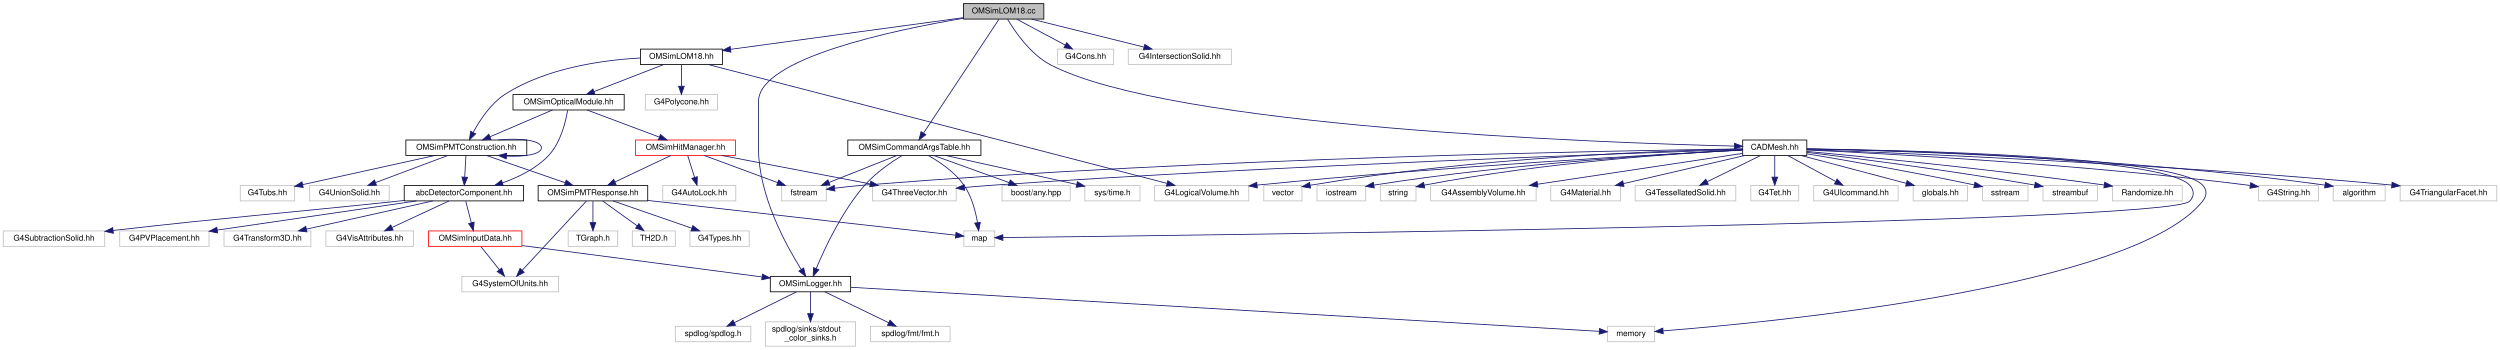
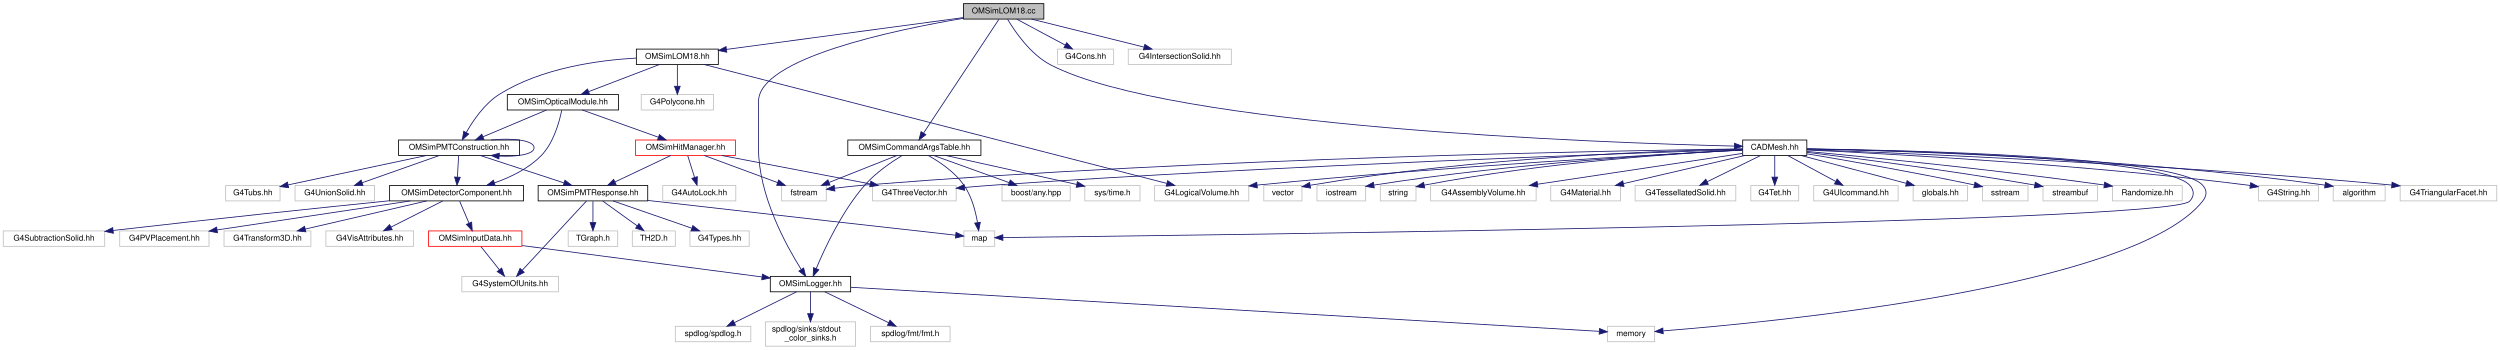
<svg xmlns="http://www.w3.org/2000/svg" xmlns:xlink="http://www.w3.org/1999/xlink" width="3080pt" height="431pt" viewBox="0.00 0.00 3080.00 431.00">
  <g id="graph0" class="graph" transform="scale(1 1) rotate(0) translate(4 427)">
    <g id="node1" class="node">
      <g id="a_node1">
        <a xlink:title=" ">
          <polygon fill="#bfbfbf" stroke="black" points="1183,-403.5 1183,-422.5 1282,-422.5 1282,-403.5 1183,-403.5" />
          <text text-anchor="middle" x="1232.5" y="-410.5" font-family="Helvetica,sans-Serif" font-size="10.00">OMSimLOM18.cc</text>
        </a>
      </g>
    </g>
    <g id="node2" class="node">
      <g id="a_node2">
        <a xlink:href="_o_m_sim_l_o_m18_8hh.html" target="_top" xlink:title="Construction of LOM18.">
-           <polygon fill="none" stroke="black" points="785,-347.5 785,-366.5 886,-366.5 886,-347.5 785,-347.5" />
-           <text text-anchor="middle" x="835.5" y="-354.5" font-family="Helvetica,sans-Serif" font-size="10.00">OMSimLOM18.hh</text>
+           <polygon fill="none" stroke="black" points="780,-347.5 780,-366.5 881,-366.5 881,-347.5 780,-347.5" />
+           <text text-anchor="middle" x="830.5" y="-354.5" font-family="Helvetica,sans-Serif" font-size="10.00">OMSimLOM18.hh</text>
        </a>
      </g>
    </g>
    <g id="edge1" class="edge">
-       <path fill="none" stroke="midnightblue" d="M1182.62,-405.22C1109.88,-395.32 974.82,-376.95 896.33,-366.27" />
-       <polygon fill="midnightblue" stroke="midnightblue" points="896.49,-362.76 886.11,-364.88 895.55,-369.7 896.49,-362.76" />
+       <path fill="none" stroke="midnightblue" d="M1182.8,-405.32C1109.12,-395.43 971.05,-376.88 891.4,-366.18" />
+       <polygon fill="midnightblue" stroke="midnightblue" points="891.41,-362.65 881.03,-364.79 890.48,-369.59 891.41,-362.65" />
    </g>
    <g id="node6" class="node">
      <g id="a_node6">
        <a xlink:href="_o_m_sim_logger_8hh_source.html" target="_top" xlink:title=" ">
          <polygon fill="none" stroke="black" points="945,-67.5 945,-86.5 1044,-86.5 1044,-67.5 945,-67.5" />
          <text text-anchor="middle" x="994.5" y="-74.5" font-family="Helvetica,sans-Serif" font-size="10.00">OMSimLogger.hh</text>
        </a>
      </g>
    </g>
    <g id="edge55" class="edge">
      <path fill="none" stroke="midnightblue" d="M1182.97,-404.46C1097.29,-390.02 930.5,-355.08 930.5,-302 930.5,-302 930.5,-302 930.5,-244 930.5,-186.28 964.6,-124.37 983.02,-95.15" />
      <polygon fill="midnightblue" stroke="midnightblue" points="986.1,-96.84 988.59,-86.54 980.22,-93.03 986.1,-96.84" />
    </g>
    <g id="node30" class="node">
      <g id="a_node30">
        <a xlink:href="_c_a_d_mesh_8hh_source.html" target="_top" xlink:title=" ">
          <polygon fill="none" stroke="black" points="2143,-235.5 2143,-254.5 2222,-254.5 2222,-235.5 2143,-235.5" />
          <text text-anchor="middle" x="2182.5" y="-242.5" font-family="Helvetica,sans-Serif" font-size="10.00">CADMesh.hh</text>
        </a>
      </g>
    </g>
    <g id="edge34" class="edge">
      <path fill="none" stroke="midnightblue" d="M1237.26,-403.44C1245.8,-389 1265.25,-360.07 1290.5,-347 1439.24,-270.04 1966.86,-251.12 2132.42,-247.02" />
      <polygon fill="midnightblue" stroke="midnightblue" points="2132.88,-250.51 2142.8,-246.77 2132.72,-243.51 2132.88,-250.51" />
    </g>
    <g id="node46" class="node">
      <g id="a_node46">
        <a xlink:href="_o_m_sim_command_args_table_8hh.html" target="_top" xlink:title="Definition of the OMSimCommandArgsTable singleton class, which controls user args.">
          <polygon fill="none" stroke="black" points="1040.5,-235.5 1040.5,-254.5 1204.5,-254.5 1204.5,-235.5 1040.5,-235.5" />
          <text text-anchor="middle" x="1122.5" y="-242.5" font-family="Helvetica,sans-Serif" font-size="10.00">OMSimCommandArgsTable.hh</text>
        </a>
      </g>
    </g>
    <g id="edge56" class="edge">
      <path fill="none" stroke="midnightblue" d="M1226.59,-403.08C1209.05,-376.61 1157.1,-298.21 1133.9,-263.21" />
      <polygon fill="midnightblue" stroke="midnightblue" points="1136.62,-260.97 1128.18,-254.57 1130.78,-264.84 1136.62,-260.97" />
    </g>
    <g id="node49" class="node">
      <g id="a_node49">
        <a xlink:title=" ">
          <polygon fill="none" stroke="#bfbfbf" points="1299,-347.5 1299,-366.5 1368,-366.5 1368,-347.5 1299,-347.5" />
          <text text-anchor="middle" x="1333.5" y="-354.5" font-family="Helvetica,sans-Serif" font-size="10.00">G4Cons.hh</text>
        </a>
      </g>
    </g>
    <g id="edge62" class="edge">
      <path fill="none" stroke="midnightblue" d="M1248.73,-403.32C1264.85,-394.7 1289.8,-381.36 1308.46,-371.39" />
      <polygon fill="midnightblue" stroke="midnightblue" points="1310.14,-374.46 1317.31,-366.65 1306.84,-368.28 1310.14,-374.46" />
    </g>
    <g id="node50" class="node">
      <g id="a_node50">
        <a xlink:title=" ">
          <polygon fill="none" stroke="#bfbfbf" points="1386,-347.5 1386,-366.5 1513,-366.5 1513,-347.5 1386,-347.5" />
          <text text-anchor="middle" x="1449.5" y="-354.5" font-family="Helvetica,sans-Serif" font-size="10.00">G4IntersectionSolid.hh</text>
        </a>
      </g>
    </g>
    <g id="edge63" class="edge">
      <path fill="none" stroke="midnightblue" d="M1266.88,-403.44C1304.42,-394.1 1364.63,-379.12 1405.57,-368.93" />
      <polygon fill="midnightblue" stroke="midnightblue" points="1406.42,-372.33 1415.28,-366.52 1404.73,-365.53 1406.42,-372.33" />
    </g>
    <g id="node3" class="node">
      <g id="a_node3">
        <a xlink:href="_o_m_sim_p_m_t_construction_8hh.html" target="_top" xlink:title="Construction of the PMTs.">
-           <polygon fill="none" stroke="black" points="496,-235.5 496,-254.5 645,-254.5 645,-235.5 496,-235.5" />
-           <text text-anchor="middle" x="570.5" y="-242.5" font-family="Helvetica,sans-Serif" font-size="10.00">OMSimPMTConstruction.hh</text>
+           <polygon fill="none" stroke="black" points="487,-235.5 487,-254.5 636,-254.5 636,-235.5 487,-235.5" />
+           <text text-anchor="middle" x="561.5" y="-242.5" font-family="Helvetica,sans-Serif" font-size="10.00">OMSimPMTConstruction.hh</text>
        </a>
      </g>
    </g>
    <g id="edge2" class="edge">
-       <path fill="none" stroke="midnightblue" d="M784.72,-355.56C738.12,-352.94 668.88,-343.27 618.5,-311 600.65,-299.57 587.14,-278.98 579.08,-264.03" />
-       <polygon fill="midnightblue" stroke="midnightblue" points="582.02,-262.1 574.38,-254.77 575.78,-265.27 582.02,-262.1" />
+       <path fill="none" stroke="midnightblue" d="M779.86,-355.46C732.93,-352.79 662.84,-343.11 611.5,-311 593.08,-299.48 578.86,-278.6 570.37,-263.61" />
+       <polygon fill="midnightblue" stroke="midnightblue" points="573.44,-261.94 565.63,-254.77 567.27,-265.24 573.44,-261.94" />
    </g>
    <g id="node23" class="node">
      <g id="a_node23">
        <a xlink:href="_o_m_sim_optical_module_8hh_source.html" target="_top" xlink:title=" ">
-           <polygon fill="none" stroke="black" points="628,-291.5 628,-310.5 765,-310.5 765,-291.5 628,-291.5" />
-           <text text-anchor="middle" x="696.5" y="-298.5" font-family="Helvetica,sans-Serif" font-size="10.00">OMSimOpticalModule.hh</text>
+           <polygon fill="none" stroke="black" points="621,-291.5 621,-310.5 758,-310.5 758,-291.5 621,-291.5" />
+           <text text-anchor="middle" x="689.5" y="-298.5" font-family="Helvetica,sans-Serif" font-size="10.00">OMSimOpticalModule.hh</text>
        </a>
      </g>
    </g>
    <g id="edge24" class="edge">
-       <path fill="none" stroke="midnightblue" d="M813.48,-347.44C790.4,-338.48 753.94,-324.31 727.86,-314.18" />
-       <polygon fill="midnightblue" stroke="midnightblue" points="729.01,-310.88 718.42,-310.52 726.48,-317.4 729.01,-310.88" />
+       <path fill="none" stroke="midnightblue" d="M808.16,-347.44C784.75,-338.48 747.76,-324.31 721.31,-314.18" />
+       <polygon fill="midnightblue" stroke="midnightblue" points="722.33,-310.82 711.74,-310.52 719.82,-317.36 722.33,-310.82" />
    </g>
    <g id="node28" class="node">
      <g id="a_node28">
        <a xlink:title=" ">
          <polygon fill="none" stroke="#bfbfbf" points="1418.5,-179.5 1418.5,-198.5 1534.5,-198.5 1534.5,-179.5 1418.5,-179.5" />
          <text text-anchor="middle" x="1476.5" y="-186.5" font-family="Helvetica,sans-Serif" font-size="10.00">G4LogicalVolume.hh</text>
        </a>
      </g>
    </g>
    <g id="edge32" class="edge">
-       <path fill="none" stroke="midnightblue" d="M868.61,-347.42C975.85,-319.65 1313.63,-232.18 1433.66,-201.1" />
-       <polygon fill="midnightblue" stroke="midnightblue" points="1434.78,-204.42 1443.58,-198.52 1433.03,-197.64 1434.78,-204.42" />
+       <path fill="none" stroke="midnightblue" d="M863.87,-347.42C971.95,-319.65 1312.36,-232.18 1433.32,-201.1" />
+       <polygon fill="midnightblue" stroke="midnightblue" points="1434.51,-204.4 1443.33,-198.52 1432.77,-197.62 1434.51,-204.4" />
    </g>
    <g id="node29" class="node">
      <g id="a_node29">
        <a xlink:title=" ">
-           <polygon fill="none" stroke="#bfbfbf" points="791,-291.5 791,-310.5 880,-310.5 880,-291.5 791,-291.5" />
-           <text text-anchor="middle" x="835.5" y="-298.5" font-family="Helvetica,sans-Serif" font-size="10.00">G4Polycone.hh</text>
+           <polygon fill="none" stroke="#bfbfbf" points="786,-291.5 786,-310.5 875,-310.5 875,-291.5 786,-291.5" />
+           <text text-anchor="middle" x="830.5" y="-298.5" font-family="Helvetica,sans-Serif" font-size="10.00">G4Polycone.hh</text>
        </a>
      </g>
    </g>
    <g id="edge33" class="edge">
-       <path fill="none" stroke="midnightblue" d="M835.5,-347.08C835.5,-340.01 835.5,-329.86 835.5,-320.99" />
-       <polygon fill="midnightblue" stroke="midnightblue" points="839,-320.75 835.5,-310.75 832,-320.75 839,-320.75" />
+       <path fill="none" stroke="midnightblue" d="M830.5,-347.08C830.5,-340.01 830.5,-329.86 830.5,-320.99" />
+       <polygon fill="midnightblue" stroke="midnightblue" points="834,-320.75 830.5,-310.75 827,-320.75 834,-320.75" />
    </g>
    <g id="edge15" class="edge">
-       <path fill="none" stroke="midnightblue" d="M609.95,-254.53C636.76,-257.31 663,-254.13 663,-245 663,-237.01 642.91,-233.58 619.93,-234.71" />
-       <polygon fill="midnightblue" stroke="midnightblue" points="619.65,-231.22 609.95,-235.47 620.19,-238.2 619.65,-231.22" />
+       <path fill="none" stroke="midnightblue" d="M600.95,-254.53C627.76,-257.31 654,-254.13 654,-245 654,-237.01 633.91,-233.58 610.93,-234.71" />
+       <polygon fill="midnightblue" stroke="midnightblue" points="610.65,-231.22 600.95,-235.47 611.19,-238.2 610.65,-231.22" />
    </g>
    <g id="node4" class="node">
      <g id="a_node4">
-         <a xlink:href="abc_detector_component_8hh.html" target="_top" xlink:title="Provides helper base class abcDetectorComponent for constructing and managing detector components in ...">
-           <polygon fill="none" stroke="black" points="494,-179.5 494,-198.5 641,-198.5 641,-179.5 494,-179.5" />
-           <text text-anchor="middle" x="567.5" y="-186.5" font-family="Helvetica,sans-Serif" font-size="10.00">abcDetectorComponent.hh</text>
+         <a xlink:href="_o_m_sim_detector_component_8hh.html" target="_top" xlink:title="Provides helper base class OMSimDetectorComponent for constructing and managing detector components i...">
+           <polygon fill="none" stroke="black" points="476,-179.5 476,-198.5 641,-198.5 641,-179.5 476,-179.5" />
+           <text text-anchor="middle" x="558.5" y="-186.5" font-family="Helvetica,sans-Serif" font-size="10.00">OMSimDetectorComponent.hh</text>
        </a>
      </g>
    </g>
    <g id="edge3" class="edge">
-       <path fill="none" stroke="midnightblue" d="M570,-235.08C569.61,-228.01 569.05,-217.86 568.55,-208.99" />
-       <polygon fill="midnightblue" stroke="midnightblue" points="572.04,-208.54 567.99,-198.75 565.05,-208.93 572.04,-208.54" />
+       <path fill="none" stroke="midnightblue" d="M561,-235.08C560.61,-228.01 560.05,-217.86 559.55,-208.99" />
+       <polygon fill="midnightblue" stroke="midnightblue" points="563.04,-208.54 558.99,-198.75 556.05,-208.93 563.04,-208.54" />
    </g>
    <g id="node16" class="node">
      <g id="a_node16">
        <a xlink:href="_o_m_sim_p_m_t_response_8hh.html" target="_top" xlink:title="Simulation of PMT response.">
          <polygon fill="none" stroke="black" points="659,-179.5 659,-198.5 794,-198.5 794,-179.5 659,-179.5" />
          <text text-anchor="middle" x="726.5" y="-186.5" font-family="Helvetica,sans-Serif" font-size="10.00">OMSimPMTResponse.hh</text>
        </a>
      </g>
    </g>
    <g id="edge16" class="edge">
-       <path fill="none" stroke="midnightblue" d="M595.22,-235.44C621.35,-226.4 662.76,-212.06 692.08,-201.92" />
-       <polygon fill="midnightblue" stroke="midnightblue" points="693.59,-205.1 701.9,-198.52 691.3,-198.48 693.59,-205.1" />
+       <path fill="none" stroke="midnightblue" d="M587.64,-235.44C615.52,-226.32 659.85,-211.81 690.9,-201.65" />
+       <polygon fill="midnightblue" stroke="midnightblue" points="692.06,-204.95 700.48,-198.52 689.88,-198.3 692.06,-204.95" />
    </g>
    <g id="node21" class="node">
      <g id="a_node21">
        <a xlink:title=" ">
-           <polygon fill="none" stroke="#bfbfbf" points="377.5,-179.5 377.5,-198.5 475.5,-198.5 475.5,-179.5 377.5,-179.5" />
-           <text text-anchor="middle" x="426.5" y="-186.5" font-family="Helvetica,sans-Serif" font-size="10.00">G4UnionSolid.hh</text>
+           <polygon fill="none" stroke="#bfbfbf" points="359.5,-179.5 359.5,-198.5 457.5,-198.5 457.5,-179.5 359.5,-179.5" />
+           <text text-anchor="middle" x="408.5" y="-186.5" font-family="Helvetica,sans-Serif" font-size="10.00">G4UnionSolid.hh</text>
        </a>
      </g>
    </g>
    <g id="edge22" class="edge">
-       <path fill="none" stroke="midnightblue" d="M547.68,-235.44C523.67,-226.44 485.67,-212.19 458.63,-202.05" />
-       <polygon fill="midnightblue" stroke="midnightblue" points="459.8,-198.75 449.21,-198.52 457.34,-205.3 459.8,-198.75" />
+       <path fill="none" stroke="midnightblue" d="M537.26,-235.44C511.63,-226.4 471.01,-212.06 442.26,-201.92" />
+       <polygon fill="midnightblue" stroke="midnightblue" points="443.22,-198.54 432.63,-198.52 440.89,-205.15 443.22,-198.54" />
    </g>
    <g id="node22" class="node">
      <g id="a_node22">
        <a xlink:title=" ">
-           <polygon fill="none" stroke="#bfbfbf" points="292,-179.5 292,-198.5 359,-198.5 359,-179.5 292,-179.5" />
-           <text text-anchor="middle" x="325.5" y="-186.5" font-family="Helvetica,sans-Serif" font-size="10.00">G4Tubs.hh</text>
+           <polygon fill="none" stroke="#bfbfbf" points="274,-179.5 274,-198.5 341,-198.5 341,-179.5 274,-179.5" />
+           <text text-anchor="middle" x="307.5" y="-186.5" font-family="Helvetica,sans-Serif" font-size="10.00">G4Tubs.hh</text>
        </a>
      </g>
    </g>
    <g id="edge23" class="edge">
-       <path fill="none" stroke="midnightblue" d="M531.68,-235.44C487.4,-225.68 415.17,-209.77 369.02,-199.59" />
-       <polygon fill="midnightblue" stroke="midnightblue" points="369.54,-196.12 359.02,-197.39 368.03,-202.96 369.54,-196.12" />
+       <path fill="none" stroke="midnightblue" d="M521.25,-235.44C474.86,-225.58 398.88,-209.43 351.11,-199.27" />
+       <polygon fill="midnightblue" stroke="midnightblue" points="351.58,-195.79 341.07,-197.14 350.12,-202.64 351.58,-195.79" />
    </g>
    <g id="node5" class="node">
      <g id="a_node5">
        <a xlink:href="_o_m_sim_input_data_8hh.html" target="_top" xlink:title="Definition of ParameterTable and OMSimInputData.">
          <polygon fill="none" stroke="red" points="524,-123.5 524,-142.5 639,-142.5 639,-123.5 524,-123.5" />
          <text text-anchor="middle" x="581.5" y="-130.5" font-family="Helvetica,sans-Serif" font-size="10.00">OMSimInputData.hh</text>
        </a>
      </g>
    </g>
    <g id="edge4" class="edge">
-       <path fill="none" stroke="midnightblue" d="M569.81,-179.08C571.67,-171.93 574.34,-161.64 576.65,-152.69" />
-       <polygon fill="midnightblue" stroke="midnightblue" points="580.11,-153.31 579.23,-142.75 573.33,-151.55 580.11,-153.31" />
+       <path fill="none" stroke="midnightblue" d="M562.3,-179.08C565.41,-171.77 569.92,-161.18 573.79,-152.1" />
+       <polygon fill="midnightblue" stroke="midnightblue" points="577.07,-153.32 577.77,-142.75 570.63,-150.58 577.07,-153.32" />
    </g>
    <g id="node12" class="node">
      <g id="a_node12">
        <a xlink:title=" ">
          <polygon fill="none" stroke="#bfbfbf" points="272,-123.5 272,-142.5 379,-142.5 379,-123.5 272,-123.5" />
          <text text-anchor="middle" x="325.5" y="-130.5" font-family="Helvetica,sans-Serif" font-size="10.00">G4Transform3D.hh</text>
        </a>
      </g>
    </g>
    <g id="edge11" class="edge">
-       <path fill="none" stroke="midnightblue" d="M529.15,-179.44C487.03,-170.04 419.29,-154.93 373.63,-144.74" />
-       <polygon fill="midnightblue" stroke="midnightblue" points="374.19,-141.28 363.67,-142.52 372.66,-148.11 374.19,-141.28" />
+       <path fill="none" stroke="midnightblue" d="M521.58,-179.44C481.1,-170.06 416.08,-154.99 372.12,-144.8" />
+       <polygon fill="midnightblue" stroke="midnightblue" points="372.78,-141.36 362.25,-142.52 371.2,-148.18 372.78,-141.36" />
    </g>
    <g id="node13" class="node">
      <g id="a_node13">
        <a xlink:title=" ">
          <polygon fill="none" stroke="#bfbfbf" points="397.5,-123.5 397.5,-142.5 505.5,-142.5 505.5,-123.5 397.5,-123.5" />
          <text text-anchor="middle" x="451.5" y="-130.5" font-family="Helvetica,sans-Serif" font-size="10.00">G4VisAttributes.hh</text>
        </a>
      </g>
    </g>
    <g id="edge12" class="edge">
-       <path fill="none" stroke="midnightblue" d="M549.12,-179.44C530.28,-170.68 500.77,-156.94 479.12,-146.86" />
-       <polygon fill="midnightblue" stroke="midnightblue" points="480.34,-143.56 469.79,-142.52 477.38,-149.91 480.34,-143.56" />
+       <path fill="none" stroke="midnightblue" d="M541.31,-179.32C524.15,-170.66 497.55,-157.24 477.75,-147.25" />
+       <polygon fill="midnightblue" stroke="midnightblue" points="479.15,-144.04 468.65,-142.65 476,-150.28 479.15,-144.04" />
    </g>
    <g id="node14" class="node">
      <g id="a_node14">
        <a xlink:title=" ">
          <polygon fill="none" stroke="#bfbfbf" points="0,-123.5 0,-142.5 125,-142.5 125,-123.5 0,-123.5" />
          <text text-anchor="middle" x="62.5" y="-130.5" font-family="Helvetica,sans-Serif" font-size="10.00">G4SubtractionSolid.hh</text>
        </a>
      </g>
    </g>
    <g id="edge13" class="edge">
-       <path fill="none" stroke="midnightblue" d="M493.74,-179.98C490.62,-179.65 487.53,-179.32 484.5,-179 332.18,-162.91 291.52,-160.78 135.29,-143.07" />
-       <polygon fill="midnightblue" stroke="midnightblue" points="135.65,-139.59 125.32,-141.93 134.86,-146.54 135.65,-139.59" />
+       <path fill="none" stroke="midnightblue" d="M475.98,-179.7C392.75,-171.23 260.29,-157.45 135.44,-143.09" />
+       <polygon fill="midnightblue" stroke="midnightblue" points="135.66,-139.59 125.32,-141.92 134.85,-146.55 135.66,-139.59" />
    </g>
    <g id="node15" class="node">
      <g id="a_node15">
        <a xlink:title=" ">
          <polygon fill="none" stroke="#bfbfbf" points="143.5,-123.5 143.5,-142.5 253.5,-142.5 253.5,-123.5 143.5,-123.5" />
          <text text-anchor="middle" x="198.5" y="-130.5" font-family="Helvetica,sans-Serif" font-size="10.00">G4PVPlacement.hh</text>
        </a>
      </g>
    </g>
    <g id="edge14" class="edge">
-       <path fill="none" stroke="midnightblue" d="M509.03,-179.44C442.21,-169.66 333.13,-153.7 263.64,-143.53" />
-       <polygon fill="midnightblue" stroke="midnightblue" points="264.08,-140.06 253.68,-142.08 263.07,-146.99 264.08,-140.06" />
+       <path fill="none" stroke="midnightblue" d="M501.46,-179.44C436.77,-169.74 331.51,-153.95 263.65,-143.77" />
+       <polygon fill="midnightblue" stroke="midnightblue" points="263.91,-140.27 253.51,-142.25 262.88,-147.2 263.91,-140.27" />
    </g>
    <g id="edge5" class="edge">
      <path fill="none" stroke="midnightblue" d="M639.36,-124.43C717.33,-114.24 855.45,-96.18 934.51,-85.84" />
      <polygon fill="midnightblue" stroke="midnightblue" points="935.32,-89.27 944.79,-84.5 934.42,-82.33 935.32,-89.27" />
    </g>
    <g id="node11" class="node">
      <g id="a_node11">
        <a xlink:title=" ">
          <polygon fill="none" stroke="#bfbfbf" points="565,-67.5 565,-86.5 684,-86.5 684,-67.5 565,-67.5" />
          <text text-anchor="middle" x="624.5" y="-74.5" font-family="Helvetica,sans-Serif" font-size="10.00">G4SystemOfUnits.hh</text>
        </a>
      </g>
    </g>
    <g id="edge10" class="edge">
      <path fill="none" stroke="midnightblue" d="M588.6,-123.08C594.74,-115.38 603.77,-104.03 611.24,-94.65" />
      <polygon fill="midnightblue" stroke="midnightblue" points="614.04,-96.75 617.53,-86.75 608.56,-92.39 614.04,-96.75" />
    </g>
    <g id="node7" class="node">
      <g id="a_node7">
        <a xlink:title=" ">
          <polygon fill="none" stroke="#bfbfbf" points="828,-6 828,-25 921,-25 921,-6 828,-6" />
          <text text-anchor="middle" x="874.5" y="-13" font-family="Helvetica,sans-Serif" font-size="10.00">spdlog/spdlog.h</text>
        </a>
      </g>
    </g>
    <g id="edge6" class="edge">
      <path fill="none" stroke="midnightblue" d="M977.31,-67.48C957.26,-57.53 923.9,-40.99 900.64,-29.46" />
      <polygon fill="midnightblue" stroke="midnightblue" points="902.18,-26.32 891.66,-25.01 899.07,-32.59 902.18,-26.32" />
    </g>
    <g id="node8" class="node">
      <g id="a_node8">
        <a xlink:title=" ">
          <polygon fill="none" stroke="#bfbfbf" points="939,-0.5 939,-30.5 1050,-30.5 1050,-0.5 939,-0.5" />
          <text text-anchor="start" x="947" y="-18.5" font-family="Helvetica,sans-Serif" font-size="10.00">spdlog/sinks/stdout</text>
          <text text-anchor="middle" x="994.5" y="-7.5" font-family="Helvetica,sans-Serif" font-size="10.00">_color_sinks.h</text>
        </a>
      </g>
    </g>
    <g id="edge7" class="edge">
      <path fill="none" stroke="midnightblue" d="M994.5,-67.48C994.5,-60.47 994.5,-50.19 994.5,-40.7" />
      <polygon fill="midnightblue" stroke="midnightblue" points="998,-40.52 994.5,-30.52 991,-40.52 998,-40.52" />
    </g>
    <g id="node9" class="node">
      <g id="a_node9">
        <a xlink:title=" ">
          <polygon fill="none" stroke="#bfbfbf" points="1976.5,-6 1976.5,-25 2034.5,-25 2034.5,-6 1976.5,-6" />
          <text text-anchor="middle" x="2005.5" y="-13" font-family="Helvetica,sans-Serif" font-size="10.00">memory</text>
        </a>
      </g>
    </g>
    <g id="edge8" class="edge">
      <path fill="none" stroke="midnightblue" d="M1044.29,-73.07C1219.9,-62.73 1808.26,-28.11 1966.2,-18.81" />
      <polygon fill="midnightblue" stroke="midnightblue" points="1966.62,-22.29 1976.39,-18.21 1966.21,-15.31 1966.62,-22.29" />
    </g>
    <g id="node10" class="node">
      <g id="a_node10">
        <a xlink:title=" ">
          <polygon fill="none" stroke="#bfbfbf" points="1068.5,-6 1068.5,-25 1166.5,-25 1166.5,-6 1068.5,-6" />
          <text text-anchor="middle" x="1117.5" y="-13" font-family="Helvetica,sans-Serif" font-size="10.00">spdlog/fmt/fmt.h</text>
        </a>
      </g>
    </g>
    <g id="edge9" class="edge">
      <path fill="none" stroke="midnightblue" d="M1012.12,-67.48C1032.67,-57.53 1066.86,-40.99 1090.71,-29.46" />
      <polygon fill="midnightblue" stroke="midnightblue" points="1092.43,-32.51 1099.91,-25.01 1089.38,-26.21 1092.43,-32.51" />
    </g>
    <g id="edge17" class="edge">
      <path fill="none" stroke="midnightblue" d="M718.5,-179.37C701.44,-160.97 661.29,-117.67 639.38,-94.05" />
      <polygon fill="midnightblue" stroke="midnightblue" points="641.83,-91.54 632.47,-86.59 636.7,-96.3 641.83,-91.54" />
    </g>
    <g id="node17" class="node">
      <g id="a_node17">
        <a xlink:title=" ">
          <polygon fill="none" stroke="#bfbfbf" points="846,-123.5 846,-142.5 919,-142.5 919,-123.5 846,-123.5" />
          <text text-anchor="middle" x="882.5" y="-130.5" font-family="Helvetica,sans-Serif" font-size="10.00">G4Types.hh</text>
        </a>
      </g>
    </g>
    <g id="edge18" class="edge">
      <path fill="none" stroke="midnightblue" d="M751.22,-179.44C777.35,-170.4 818.76,-156.06 848.08,-145.92" />
      <polygon fill="midnightblue" stroke="midnightblue" points="849.59,-149.1 857.9,-142.52 847.3,-142.48 849.59,-149.1" />
    </g>
    <g id="node18" class="node">
      <g id="a_node18">
        <a xlink:title=" ">
          <polygon fill="none" stroke="#bfbfbf" points="1183.5,-123.5 1183.5,-142.5 1221.5,-142.5 1221.5,-123.5 1183.5,-123.5" />
          <text text-anchor="middle" x="1202.5" y="-130.5" font-family="Helvetica,sans-Serif" font-size="10.00">map</text>
        </a>
      </g>
    </g>
    <g id="edge19" class="edge">
      <path fill="none" stroke="midnightblue" d="M794.1,-180.08C797.28,-179.72 800.42,-179.35 803.5,-179 941.92,-163.1 1107.42,-144.6 1173.33,-137.25" />
      <polygon fill="midnightblue" stroke="midnightblue" points="1173.84,-140.71 1183.39,-136.13 1173.07,-133.76 1173.84,-140.71" />
    </g>
    <g id="node19" class="node">
      <g id="a_node19">
        <a xlink:title=" ">
          <polygon fill="none" stroke="#bfbfbf" points="696,-123.5 696,-142.5 757,-142.5 757,-123.5 696,-123.5" />
          <text text-anchor="middle" x="726.5" y="-130.5" font-family="Helvetica,sans-Serif" font-size="10.00">TGraph.h</text>
        </a>
      </g>
    </g>
    <g id="edge20" class="edge">
      <path fill="none" stroke="midnightblue" d="M726.5,-179.08C726.5,-172.01 726.5,-161.86 726.5,-152.99" />
      <polygon fill="midnightblue" stroke="midnightblue" points="730,-152.75 726.5,-142.75 723,-152.75 730,-152.75" />
    </g>
    <g id="node20" class="node">
      <g id="a_node20">
        <a xlink:title=" ">
          <polygon fill="none" stroke="#bfbfbf" points="775,-123.5 775,-142.5 828,-142.5 828,-123.5 775,-123.5" />
          <text text-anchor="middle" x="801.5" y="-130.5" font-family="Helvetica,sans-Serif" font-size="10.00">TH2D.h</text>
        </a>
      </g>
    </g>
    <g id="edge21" class="edge">
      <path fill="none" stroke="midnightblue" d="M738.55,-179.32C749.96,-171.11 767.33,-158.6 780.93,-148.81" />
      <polygon fill="midnightblue" stroke="midnightblue" points="783.16,-151.52 789.23,-142.83 779.07,-145.84 783.16,-151.52" />
    </g>
    <g id="edge31" class="edge">
-       <path fill="none" stroke="midnightblue" d="M676.53,-291.44C655.89,-282.6 623.44,-268.69 599.87,-258.59" />
-       <polygon fill="midnightblue" stroke="midnightblue" points="600.94,-255.24 590.37,-254.52 598.18,-261.67 600.94,-255.24" />
+       <path fill="none" stroke="midnightblue" d="M669.22,-291.44C648.15,-282.56 614.98,-268.56 591.01,-258.45" />
+       <polygon fill="midnightblue" stroke="midnightblue" points="592.26,-255.18 581.69,-254.52 589.54,-261.63 592.26,-255.18" />
    </g>
    <g id="edge25" class="edge">
-       <path fill="none" stroke="midnightblue" d="M695.34,-291.28C693.08,-277.61 686.9,-251.05 671.5,-235 656.35,-219.21 634.74,-208.65 615.13,-201.75" />
-       <polygon fill="midnightblue" stroke="midnightblue" points="616,-198.35 605.41,-198.56 613.82,-205.01 616,-198.35" />
+       <path fill="none" stroke="midnightblue" d="M688.04,-291.27C685.33,-277.59 678.28,-251.01 662.5,-235 646.9,-219.16 624.8,-208.54 604.99,-201.61" />
+       <polygon fill="midnightblue" stroke="midnightblue" points="606.08,-198.29 595.48,-198.5 603.9,-204.94 606.08,-198.29" />
    </g>
    <g id="node24" class="node">
      <g id="a_node24">
        <a xlink:href="_o_m_sim_hit_manager_8hh.html" target="_top" xlink:title="Defines structures and classes related to optical module photon hit management.">
          <polygon fill="none" stroke="red" points="779,-235.5 779,-254.5 902,-254.5 902,-235.5 779,-235.5" />
          <text text-anchor="middle" x="840.5" y="-242.5" font-family="Helvetica,sans-Serif" font-size="10.00">OMSimHitManager.hh</text>
        </a>
      </g>
    </g>
    <g id="edge26" class="edge">
-       <path fill="none" stroke="midnightblue" d="M719.32,-291.44C743.33,-282.44 781.33,-268.19 808.37,-258.05" />
-       <polygon fill="midnightblue" stroke="midnightblue" points="809.66,-261.3 817.79,-254.52 807.2,-254.75 809.66,-261.3" />
+       <path fill="none" stroke="midnightblue" d="M713.43,-291.44C738.72,-282.4 778.8,-268.06 807.18,-257.92" />
+       <polygon fill="midnightblue" stroke="midnightblue" points="808.45,-261.18 816.69,-254.52 806.09,-254.59 808.45,-261.18" />
    </g>
    <g id="edge27" class="edge">
      <path fill="none" stroke="midnightblue" d="M822.44,-235.44C803.93,-226.68 774.92,-212.94 753.64,-202.86" />
      <polygon fill="midnightblue" stroke="midnightblue" points="755.01,-199.63 744.48,-198.52 752.02,-205.96 755.01,-199.63" />
    </g>
    <g id="node25" class="node">
      <g id="a_node25">
        <a xlink:title=" ">
          <polygon fill="none" stroke="#bfbfbf" points="1071,-179.5 1071,-198.5 1174,-198.5 1174,-179.5 1071,-179.5" />
          <text text-anchor="middle" x="1122.5" y="-186.5" font-family="Helvetica,sans-Serif" font-size="10.00">G4ThreeVector.hh</text>
        </a>
      </g>
    </g>
    <g id="edge28" class="edge">
      <path fill="none" stroke="midnightblue" d="M885.18,-235.44C934.79,-225.94 1014.86,-210.61 1068.09,-200.42" />
      <polygon fill="midnightblue" stroke="midnightblue" points="1068.86,-203.83 1078.03,-198.52 1067.55,-196.96 1068.86,-203.83" />
    </g>
    <g id="node26" class="node">
      <g id="a_node26">
        <a xlink:title=" ">
          <polygon fill="none" stroke="#bfbfbf" points="959,-179.5 959,-198.5 1014,-198.5 1014,-179.5 959,-179.5" />
          <text text-anchor="middle" x="986.5" y="-186.5" font-family="Helvetica,sans-Serif" font-size="10.00">fstream</text>
        </a>
      </g>
    </g>
    <g id="edge29" class="edge">
      <path fill="none" stroke="midnightblue" d="M863.63,-235.44C887.98,-226.44 926.51,-212.19 953.92,-202.05" />
      <polygon fill="midnightblue" stroke="midnightblue" points="955.31,-205.27 963.47,-198.52 952.88,-198.7 955.31,-205.27" />
    </g>
    <g id="node27" class="node">
      <g id="a_node27">
        <a xlink:title=" ">
          <polygon fill="none" stroke="#bfbfbf" points="812.5,-179.5 812.5,-198.5 902.5,-198.5 902.5,-179.5 812.5,-179.5" />
          <text text-anchor="middle" x="857.5" y="-186.5" font-family="Helvetica,sans-Serif" font-size="10.00">G4AutoLock.hh</text>
        </a>
      </g>
    </g>
    <g id="edge30" class="edge">
      <path fill="none" stroke="midnightblue" d="M843.31,-235.08C845.58,-227.85 848.87,-217.41 851.71,-208.4" />
      <polygon fill="midnightblue" stroke="midnightblue" points="855.08,-209.34 854.75,-198.75 848.4,-207.24 855.08,-209.34" />
    </g>
    <g id="edge40" class="edge">
      <path fill="none" stroke="midnightblue" d="M2222.17,-243.63C2339.17,-242.13 2676.7,-234.72 2709.5,-199 2715.51,-192.45 2715.03,-185.96 2709.5,-179 2625.11,-72.91 2181.36,-30.13 2045.24,-19.38" />
      <polygon fill="midnightblue" stroke="midnightblue" points="2045.11,-15.85 2034.87,-18.57 2044.57,-22.83 2045.11,-15.85" />
    </g>
    <g id="edge37" class="edge">
      <path fill="none" stroke="midnightblue" d="M2222.19,-243.52C2336.75,-241.71 2661.85,-233.56 2693.5,-199 2699.5,-192.44 2699.69,-185.38 2693.5,-179 2667.06,-151.75 1437.43,-136.66 1231.58,-134.32" />
      <polygon fill="midnightblue" stroke="midnightblue" points="1231.57,-130.82 1221.53,-134.21 1231.49,-137.82 1231.57,-130.82" />
    </g>
    <g id="edge38" class="edge">
      <path fill="none" stroke="midnightblue" d="M2142.64,-242.76C2011.05,-238.53 1578.5,-223.57 1221.5,-199 1209.46,-198.17 1196.61,-197.12 1184.3,-196.04" />
      <polygon fill="midnightblue" stroke="midnightblue" points="1184.38,-192.53 1174.1,-195.12 1183.75,-199.5 1184.38,-192.53" />
    </g>
    <g id="edge51" class="edge">
      <path fill="none" stroke="midnightblue" d="M2142.72,-243.54C1997.69,-241.64 1483.79,-232.76 1061.5,-199 1049.37,-198.03 1036.17,-196.58 1024.28,-195.13" />
      <polygon fill="midnightblue" stroke="midnightblue" points="1024.59,-191.64 1014.23,-193.86 1023.71,-198.58 1024.59,-191.64" />
    </g>
    <g id="edge45" class="edge">
      <path fill="none" stroke="midnightblue" d="M2142.86,-242.05C2043.94,-237 1778.09,-222.32 1544.75,-198.95" />
      <polygon fill="midnightblue" stroke="midnightblue" points="1545.01,-195.46 1534.71,-197.94 1544.31,-202.43 1545.01,-195.46" />
    </g>
    <g id="node31" class="node">
      <g id="a_node31">
        <a xlink:title=" ">
          <polygon fill="none" stroke="#bfbfbf" points="2778.5,-179.5 2778.5,-198.5 2852.5,-198.5 2852.5,-179.5 2778.5,-179.5" />
          <text text-anchor="middle" x="2815.5" y="-186.5" font-family="Helvetica,sans-Serif" font-size="10.00">G4String.hh</text>
        </a>
      </g>
    </g>
    <g id="edge35" class="edge">
      <path fill="none" stroke="midnightblue" d="M2222.15,-242.27C2316.46,-237.86 2561.41,-224.71 2764.5,-199 2765.75,-198.84 2767.02,-198.67 2768.31,-198.5" />
      <polygon fill="midnightblue" stroke="midnightblue" points="2768.87,-201.95 2778.24,-197.01 2767.83,-195.03 2768.87,-201.95" />
    </g>
    <g id="node32" class="node">
      <g id="a_node32">
        <a xlink:title=" ">
          <polygon fill="none" stroke="#bfbfbf" points="2870.5,-179.5 2870.5,-198.5 2934.5,-198.5 2934.5,-179.5 2870.5,-179.5" />
          <text text-anchor="middle" x="2902.5" y="-186.5" font-family="Helvetica,sans-Serif" font-size="10.00">algorithm</text>
        </a>
      </g>
    </g>
    <g id="edge36" class="edge">
      <path fill="none" stroke="midnightblue" d="M2222.13,-243.45C2325.62,-241.56 2612.56,-233.49 2860.44,-198.93" />
      <polygon fill="midnightblue" stroke="midnightblue" points="2860.94,-202.4 2870.35,-197.53 2859.96,-195.47 2860.94,-202.4" />
    </g>
    <g id="node33" class="node">
      <g id="a_node33">
        <a xlink:title=" ">
          <polygon fill="none" stroke="#bfbfbf" points="2953,-179.5 2953,-198.5 3072,-198.5 3072,-179.5 2953,-179.5" />
          <text text-anchor="middle" x="3012.5" y="-186.5" font-family="Helvetica,sans-Serif" font-size="10.00">G4TriangularFacet.hh</text>
        </a>
      </g>
    </g>
    <g id="edge39" class="edge">
      <path fill="none" stroke="midnightblue" d="M2222.19,-242.64C2333.84,-238.61 2660.35,-225.38 2942.67,-199.01" />
      <polygon fill="midnightblue" stroke="midnightblue" points="2943.06,-202.49 2952.69,-198.06 2942.41,-195.52 2943.06,-202.49" />
    </g>
    <g id="node34" class="node">
      <g id="a_node34">
        <a xlink:title=" ">
          <polygon fill="none" stroke="#bfbfbf" points="1553,-179.5 1553,-198.5 1600,-198.5 1600,-179.5 1553,-179.5" />
          <text text-anchor="middle" x="1576.5" y="-186.5" font-family="Helvetica,sans-Serif" font-size="10.00">vector</text>
        </a>
      </g>
    </g>
    <g id="edge41" class="edge">
      <path fill="none" stroke="midnightblue" d="M2142.93,-243.44C2050.95,-241.61 1815.58,-233.78 1610.24,-198.77" />
      <polygon fill="midnightblue" stroke="midnightblue" points="1610.62,-195.28 1600.17,-197.03 1609.43,-202.18 1610.62,-195.28" />
    </g>
    <g id="node35" class="node">
      <g id="a_node35">
        <a xlink:title=" ">
          <polygon fill="none" stroke="#bfbfbf" points="1618.5,-179.5 1618.5,-198.5 1678.5,-198.5 1678.5,-179.5 1618.5,-179.5" />
          <text text-anchor="middle" x="1648.5" y="-186.5" font-family="Helvetica,sans-Serif" font-size="10.00">iostream</text>
        </a>
      </g>
    </g>
    <g id="edge42" class="edge">
      <path fill="none" stroke="midnightblue" d="M2142.81,-242.23C2060.12,-238.14 1863.26,-226.36 1688.79,-199" />
      <polygon fill="midnightblue" stroke="midnightblue" points="1689.08,-195.5 1678.65,-197.39 1687.98,-202.41 1689.08,-195.5" />
    </g>
    <g id="node36" class="node">
      <g id="a_node36">
        <a xlink:title=" ">
          <polygon fill="none" stroke="#bfbfbf" points="1696.5,-179.5 1696.5,-198.5 1740.5,-198.5 1740.5,-179.5 1696.5,-179.5" />
          <text text-anchor="middle" x="1718.5" y="-186.5" font-family="Helvetica,sans-Serif" font-size="10.00">string</text>
        </a>
      </g>
    </g>
    <g id="edge43" class="edge">
      <path fill="none" stroke="midnightblue" d="M2142.75,-242.25C2067.71,-238.43 1900.06,-227.47 1750.55,-198.88" />
      <polygon fill="midnightblue" stroke="midnightblue" points="1751.22,-195.44 1740.73,-196.97 1749.88,-202.32 1751.22,-195.44" />
    </g>
    <g id="node37" class="node">
      <g id="a_node37">
        <a xlink:title=" ">
          <polygon fill="none" stroke="#bfbfbf" points="1758.5,-179.5 1758.5,-198.5 1888.5,-198.5 1888.5,-179.5 1758.5,-179.5" />
          <text text-anchor="middle" x="1823.5" y="-186.5" font-family="Helvetica,sans-Serif" font-size="10.00">G4AssemblyVolume.hh</text>
        </a>
      </g>
    </g>
    <g id="edge44" class="edge">
      <path fill="none" stroke="midnightblue" d="M2142.71,-238.01C2081.77,-228.85 1964.61,-211.23 1890.44,-200.07" />
      <polygon fill="midnightblue" stroke="midnightblue" points="1890.68,-196.57 1880.27,-198.54 1889.64,-203.49 1890.68,-196.57" />
    </g>
    <g id="node38" class="node">
      <g id="a_node38">
        <a xlink:title=" ">
          <polygon fill="none" stroke="#bfbfbf" points="1906.5,-179.5 1906.5,-198.5 1992.5,-198.5 1992.5,-179.5 1906.5,-179.5" />
          <text text-anchor="middle" x="1949.5" y="-186.5" font-family="Helvetica,sans-Serif" font-size="10.00">G4Material.hh</text>
        </a>
      </g>
    </g>
    <g id="edge46" class="edge">
      <path fill="none" stroke="midnightblue" d="M2145.58,-235.44C2105.1,-226.06 2040.08,-210.99 1996.12,-200.8" />
      <polygon fill="midnightblue" stroke="midnightblue" points="1996.78,-197.36 1986.25,-198.52 1995.2,-204.18 1996.78,-197.36" />
    </g>
    <g id="node39" class="node">
      <g id="a_node39">
        <a xlink:title=" ">
          <polygon fill="none" stroke="#bfbfbf" points="2010.5,-179.5 2010.5,-198.5 2134.5,-198.5 2134.5,-179.5 2010.5,-179.5" />
          <text text-anchor="middle" x="2072.5" y="-186.5" font-family="Helvetica,sans-Serif" font-size="10.00">G4TessellatedSolid.hh</text>
        </a>
      </g>
    </g>
    <g id="edge47" class="edge">
      <path fill="none" stroke="midnightblue" d="M2164.83,-235.32C2147.11,-226.62 2119.6,-213.12 2099.21,-203.11" />
      <polygon fill="midnightblue" stroke="midnightblue" points="2100.65,-199.92 2090.13,-198.65 2097.56,-206.2 2100.65,-199.92" />
    </g>
    <g id="node40" class="node">
      <g id="a_node40">
        <a xlink:title=" ">
          <polygon fill="none" stroke="#bfbfbf" points="2153,-179.5 2153,-198.5 2212,-198.5 2212,-179.5 2153,-179.5" />
          <text text-anchor="middle" x="2182.5" y="-186.5" font-family="Helvetica,sans-Serif" font-size="10.00">G4Tet.hh</text>
        </a>
      </g>
    </g>
    <g id="edge48" class="edge">
      <path fill="none" stroke="midnightblue" d="M2182.5,-235.08C2182.5,-228.01 2182.5,-217.86 2182.5,-208.99" />
      <polygon fill="midnightblue" stroke="midnightblue" points="2186,-208.75 2182.5,-198.75 2179,-208.75 2186,-208.75" />
    </g>
    <g id="node41" class="node">
      <g id="a_node41">
        <a xlink:title=" ">
          <polygon fill="none" stroke="#bfbfbf" points="2230.5,-179.5 2230.5,-198.5 2334.5,-198.5 2334.5,-179.5 2230.5,-179.5" />
          <text text-anchor="middle" x="2282.5" y="-186.5" font-family="Helvetica,sans-Serif" font-size="10.00">G4UIcommand.hh</text>
        </a>
      </g>
    </g>
    <g id="edge49" class="edge">
      <path fill="none" stroke="midnightblue" d="M2198.57,-235.32C2214.46,-226.74 2239.01,-213.49 2257.46,-203.52" />
      <polygon fill="midnightblue" stroke="midnightblue" points="2259.34,-206.49 2266.47,-198.65 2256.01,-200.33 2259.34,-206.49" />
    </g>
    <g id="node42" class="node">
      <g id="a_node42">
        <a xlink:title=" ">
          <polygon fill="none" stroke="#bfbfbf" points="2353,-179.5 2353,-198.5 2420,-198.5 2420,-179.5 2353,-179.5" />
          <text text-anchor="middle" x="2386.5" y="-186.5" font-family="Helvetica,sans-Serif" font-size="10.00">globals.hh</text>
        </a>
      </g>
    </g>
    <g id="edge50" class="edge">
      <path fill="none" stroke="midnightblue" d="M2214.82,-235.44C2249.89,-226.16 2306,-211.31 2344.46,-201.13" />
      <polygon fill="midnightblue" stroke="midnightblue" points="2345.56,-204.46 2354.33,-198.52 2343.76,-197.69 2345.56,-204.46" />
    </g>
    <g id="node43" class="node">
      <g id="a_node43">
        <a xlink:title=" ">
          <polygon fill="none" stroke="#bfbfbf" points="2438.5,-179.5 2438.5,-198.5 2494.5,-198.5 2494.5,-179.5 2438.5,-179.5" />
          <text text-anchor="middle" x="2466.5" y="-186.5" font-family="Helvetica,sans-Serif" font-size="10.00">sstream</text>
        </a>
      </g>
    </g>
    <g id="edge52" class="edge">
      <path fill="none" stroke="midnightblue" d="M2222.43,-237.46C2269.37,-229.62 2349.86,-215.65 2428.22,-199.18" />
      <polygon fill="midnightblue" stroke="midnightblue" points="2429.2,-202.55 2438.26,-197.05 2427.75,-195.7 2429.2,-202.55" />
    </g>
    <g id="node44" class="node">
      <g id="a_node44">
        <a xlink:title=" ">
          <polygon fill="none" stroke="#bfbfbf" points="2513,-179.5 2513,-198.5 2580,-198.5 2580,-179.5 2513,-179.5" />
          <text text-anchor="middle" x="2546.5" y="-186.5" font-family="Helvetica,sans-Serif" font-size="10.00">streambuf</text>
        </a>
      </g>
    </g>
    <g id="edge53" class="edge">
      <path fill="none" stroke="midnightblue" d="M2222.17,-239.31C2281.09,-232.15 2395.41,-217.53 2502.71,-199.03" />
      <polygon fill="midnightblue" stroke="midnightblue" points="2503.49,-202.45 2512.74,-197.29 2502.29,-195.55 2503.49,-202.45" />
    </g>
    <g id="node45" class="node">
      <g id="a_node45">
        <a xlink:title=" ">
          <polygon fill="none" stroke="#bfbfbf" points="2598.5,-179.5 2598.5,-198.5 2684.5,-198.5 2684.5,-179.5 2598.5,-179.5" />
          <text text-anchor="middle" x="2641.5" y="-186.5" font-family="Helvetica,sans-Serif" font-size="10.00">Randomize.hh</text>
        </a>
      </g>
    </g>
    <g id="edge54" class="edge">
      <path fill="none" stroke="midnightblue" d="M2222.18,-240.43C2293.38,-233.84 2447.78,-218.75 2588.31,-199.09" />
      <polygon fill="midnightblue" stroke="midnightblue" points="2588.99,-202.53 2598.4,-197.67 2588.01,-195.6 2588.99,-202.53" />
    </g>
    <g id="edge57" class="edge">
      <path fill="none" stroke="midnightblue" d="M1107.27,-235.36C1093.98,-227.25 1074.78,-214.13 1061.5,-199 1033.36,-166.95 1012.02,-121.12 1001.58,-96.07" />
      <polygon fill="midnightblue" stroke="midnightblue" points="1004.79,-94.66 997.79,-86.7 998.3,-97.28 1004.79,-94.66" />
    </g>
    <g id="edge61" class="edge">
      <path fill="none" stroke="midnightblue" d="M1139.68,-235.41C1153.45,-227.68 1172.27,-215.07 1183.5,-199 1193.07,-185.3 1197.87,-166.76 1200.25,-152.99" />
      <polygon fill="midnightblue" stroke="midnightblue" points="1203.76,-153.15 1201.73,-142.76 1196.83,-152.15 1203.76,-153.15" />
    </g>
    <g id="edge58" class="edge">
      <path fill="none" stroke="midnightblue" d="M1100.95,-235.44C1078.47,-226.52 1043.01,-212.44 1017.52,-202.32" />
      <polygon fill="midnightblue" stroke="midnightblue" points="1018.53,-198.95 1007.95,-198.52 1015.95,-205.46 1018.53,-198.95" />
    </g>
    <g id="node47" class="node">
      <g id="a_node47">
        <a xlink:title=" ">
          <polygon fill="none" stroke="#bfbfbf" points="1230.5,-179.5 1230.5,-198.5 1314.5,-198.5 1314.5,-179.5 1230.5,-179.5" />
          <text text-anchor="middle" x="1272.5" y="-186.5" font-family="Helvetica,sans-Serif" font-size="10.00">boost/any.hpp</text>
        </a>
      </g>
    </g>
    <g id="edge59" class="edge">
      <path fill="none" stroke="midnightblue" d="M1146.27,-235.44C1171.39,-226.4 1211.21,-212.06 1239.4,-201.92" />
      <polygon fill="midnightblue" stroke="midnightblue" points="1240.62,-205.2 1248.84,-198.52 1238.25,-198.61 1240.62,-205.2" />
    </g>
    <g id="node48" class="node">
      <g id="a_node48">
        <a xlink:title=" ">
          <polygon fill="none" stroke="#bfbfbf" points="1332.5,-179.5 1332.5,-198.5 1400.5,-198.5 1400.5,-179.5 1332.5,-179.5" />
          <text text-anchor="middle" x="1366.5" y="-186.5" font-family="Helvetica,sans-Serif" font-size="10.00">sys/time.h</text>
        </a>
      </g>
    </g>
    <g id="edge60" class="edge">
      <path fill="none" stroke="midnightblue" d="M1161.16,-235.44C1205.01,-225.74 1276.38,-209.95 1322.37,-199.77" />
      <polygon fill="midnightblue" stroke="midnightblue" points="1323.34,-203.14 1332.35,-197.56 1321.83,-196.3 1323.34,-203.14" />
    </g>
  </g>
</svg>
